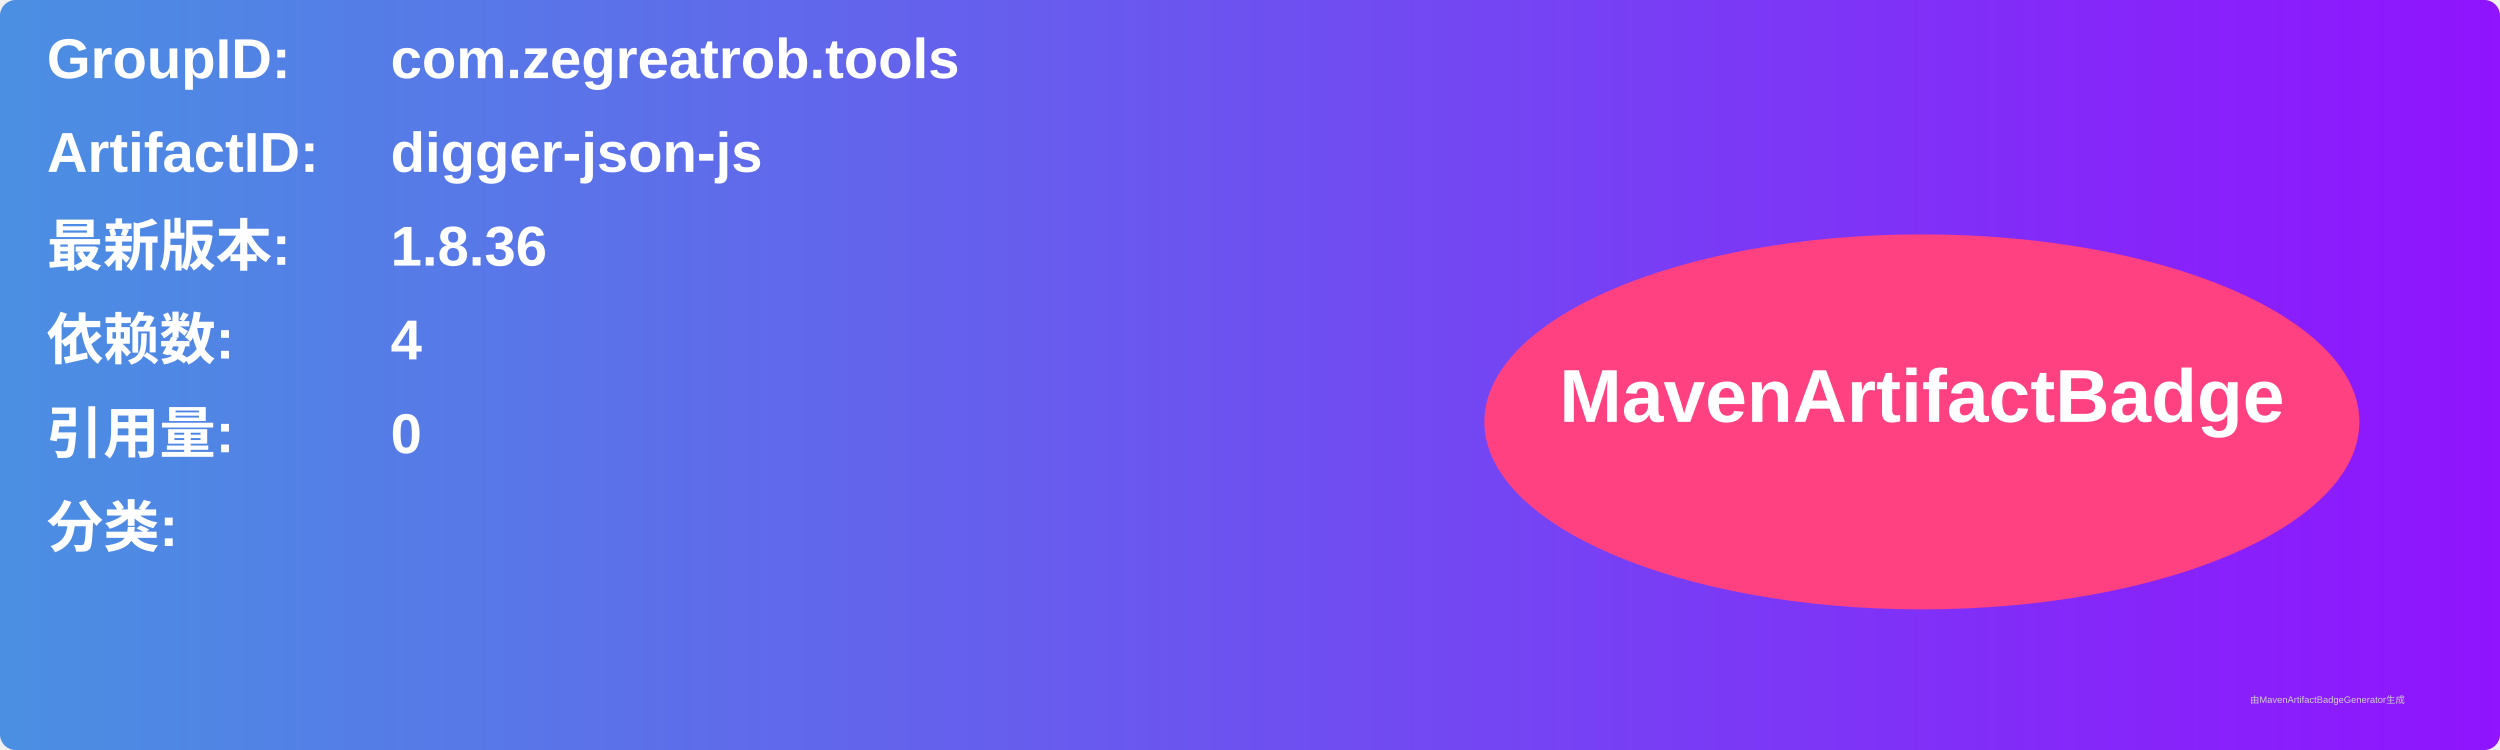
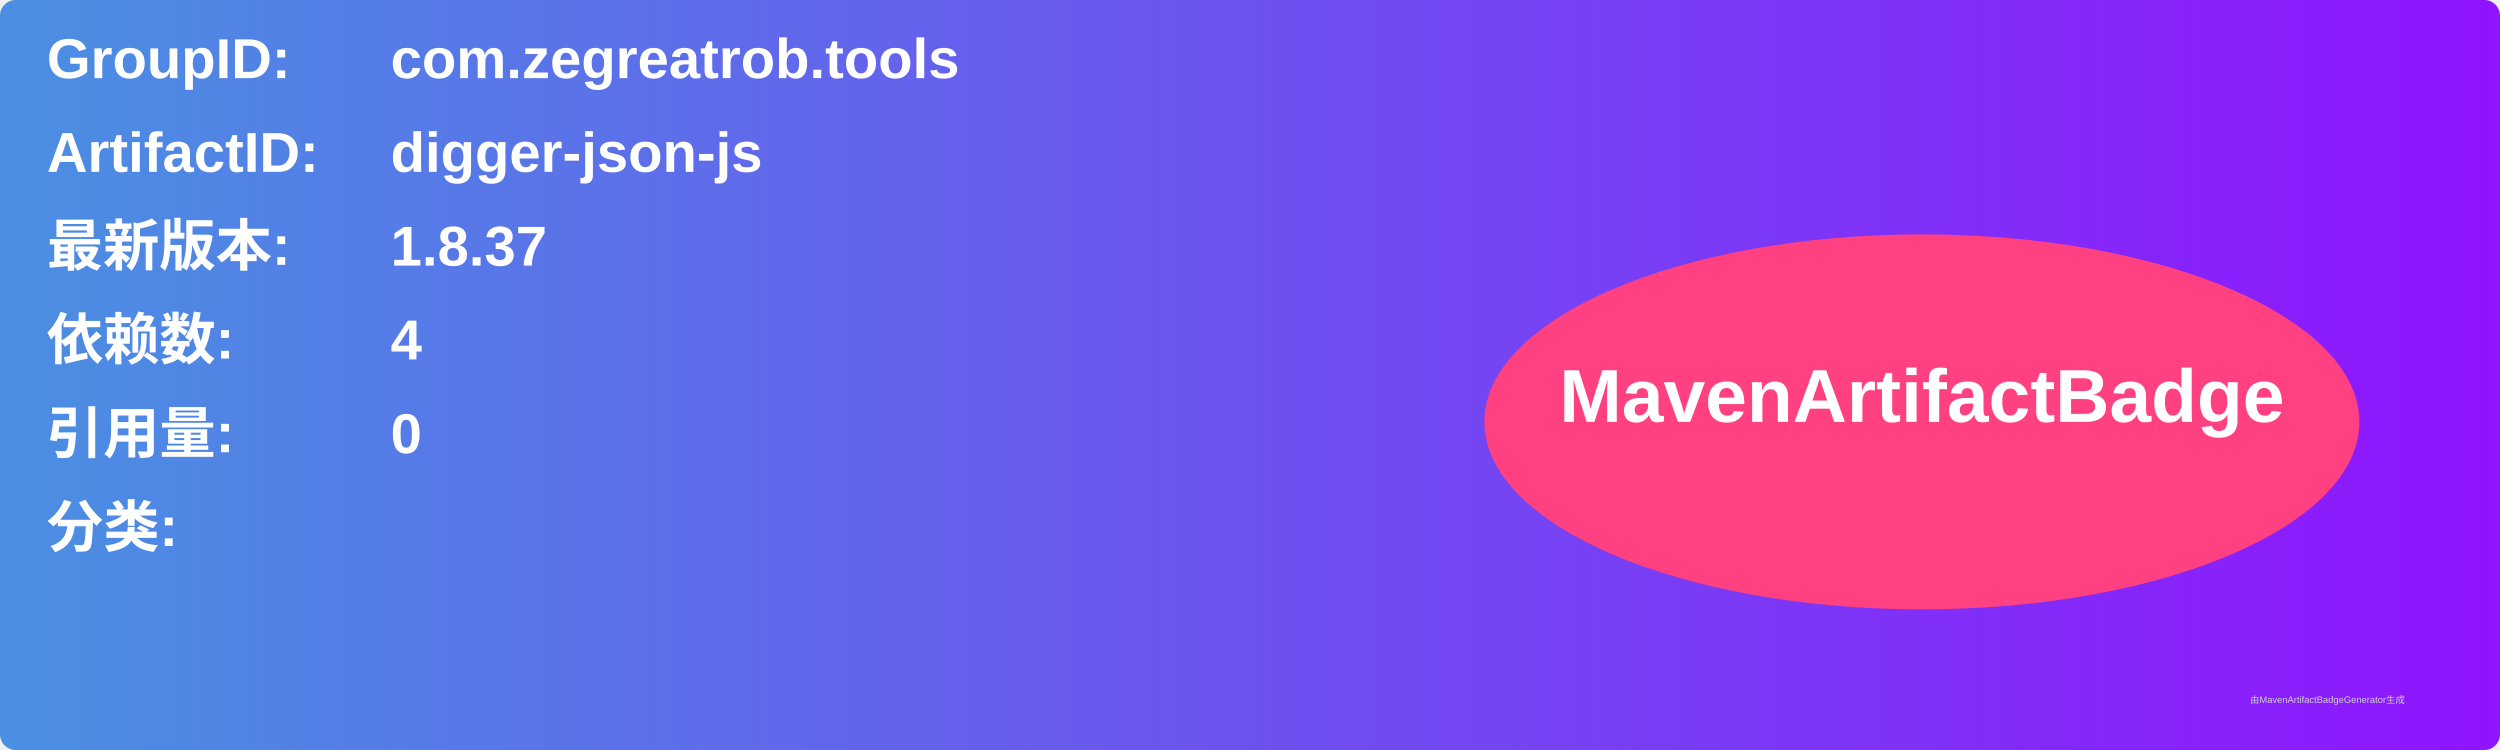
<svg xmlns="http://www.w3.org/2000/svg" width="800" height="240" viewBox="0 0 800 240">
  <linearGradient id="grad" x1="0%" y1="0%" x2="100%" y2="0%">
    <stop offset="0%" stop-color="#4a90e2" />
    <stop offset="100%" stop-color="#9013fe" />
  </linearGradient>
  <rect width="100%" height="100%" rx="5" ry="5" fill="url(#grad)" />
  <g transform="translate(15, 15)">
    <text x="0" y="10" font-family="Arial" font-size="18" fill="white" font-weight="bold" width="260">GroupID:</text>
    <text x="110" y="10" font-family="Arial" font-size="18" fill="white" font-weight="bold" width="460">com.zegreatrob.tools</text>
    <text x="0" y="40" font-family="Arial" font-size="18" fill="white" font-weight="bold" width="260">ArtifactID:</text>
    <text x="110" y="40" font-family="Arial" font-size="18" fill="white" font-weight="bold" width="460">digger-json-js</text>
    <text x="0" y="70" font-family="Arial" font-size="18" fill="white" font-weight="bold">最新版本:</text>
    <text x="110" y="70" font-family="Arial" font-size="18" fill="white" font-weight="bold">
-       <tspan font-weight="bold">1.8.36</tspan>
+       <tspan font-weight="bold">1.8.37</tspan>
    </text>
    <text x="0" y="100" font-family="Arial" font-size="18" fill="white" font-weight="bold">依赖数: </text>
    <text x="110" y="100" font-family="Arial" font-size="18" fill="white">
      <tspan font-weight="bold">4</tspan>
    </text>
    <text x="0" y="130" font-family="Arial" font-size="18" fill="white" font-weight="bold">引用量: </text>
    <text x="110" y="130" font-family="Arial" font-size="18" fill="white">
      <tspan font-weight="bold">0</tspan>
    </text>
    <text x="0" y="160" font-family="Arial" font-size="18" fill="white" font-weight="bold">分类:</text>
    <text x="10" y="190" font-family="Arial" font-size="10" fill="white">
      <tspan font-weight="bold" />
    </text>
    <ellipse cx="600" cy="120" rx="140" ry="60" fill="#ff4081" />
    <text x="600" y="120" text-anchor="middle" font-family="Arial" font-size="24" fill="white" font-weight="bold">MavenArtifactBadge</text>
  </g>
  <text x="720" y="225" font-family="Arial" font-size="3" fill="#d0d0d0">由MavenArtifactBadgeGenerator生成</text>
</svg>
